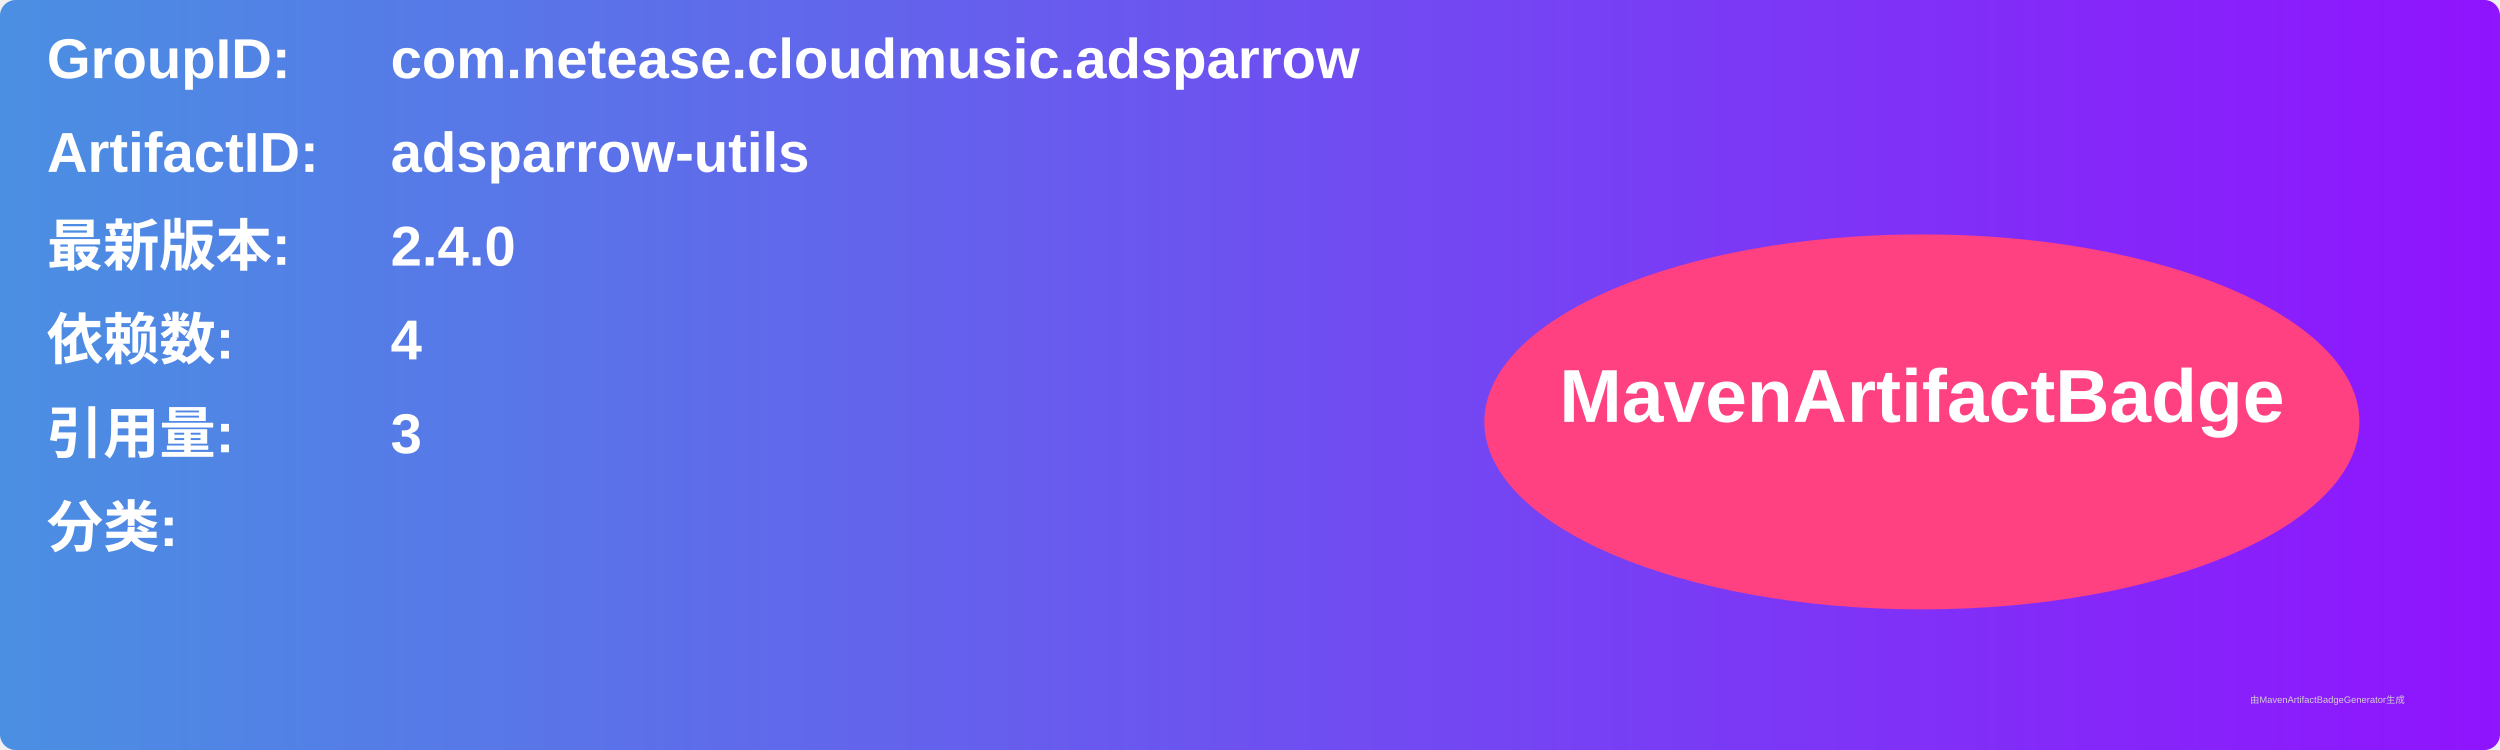
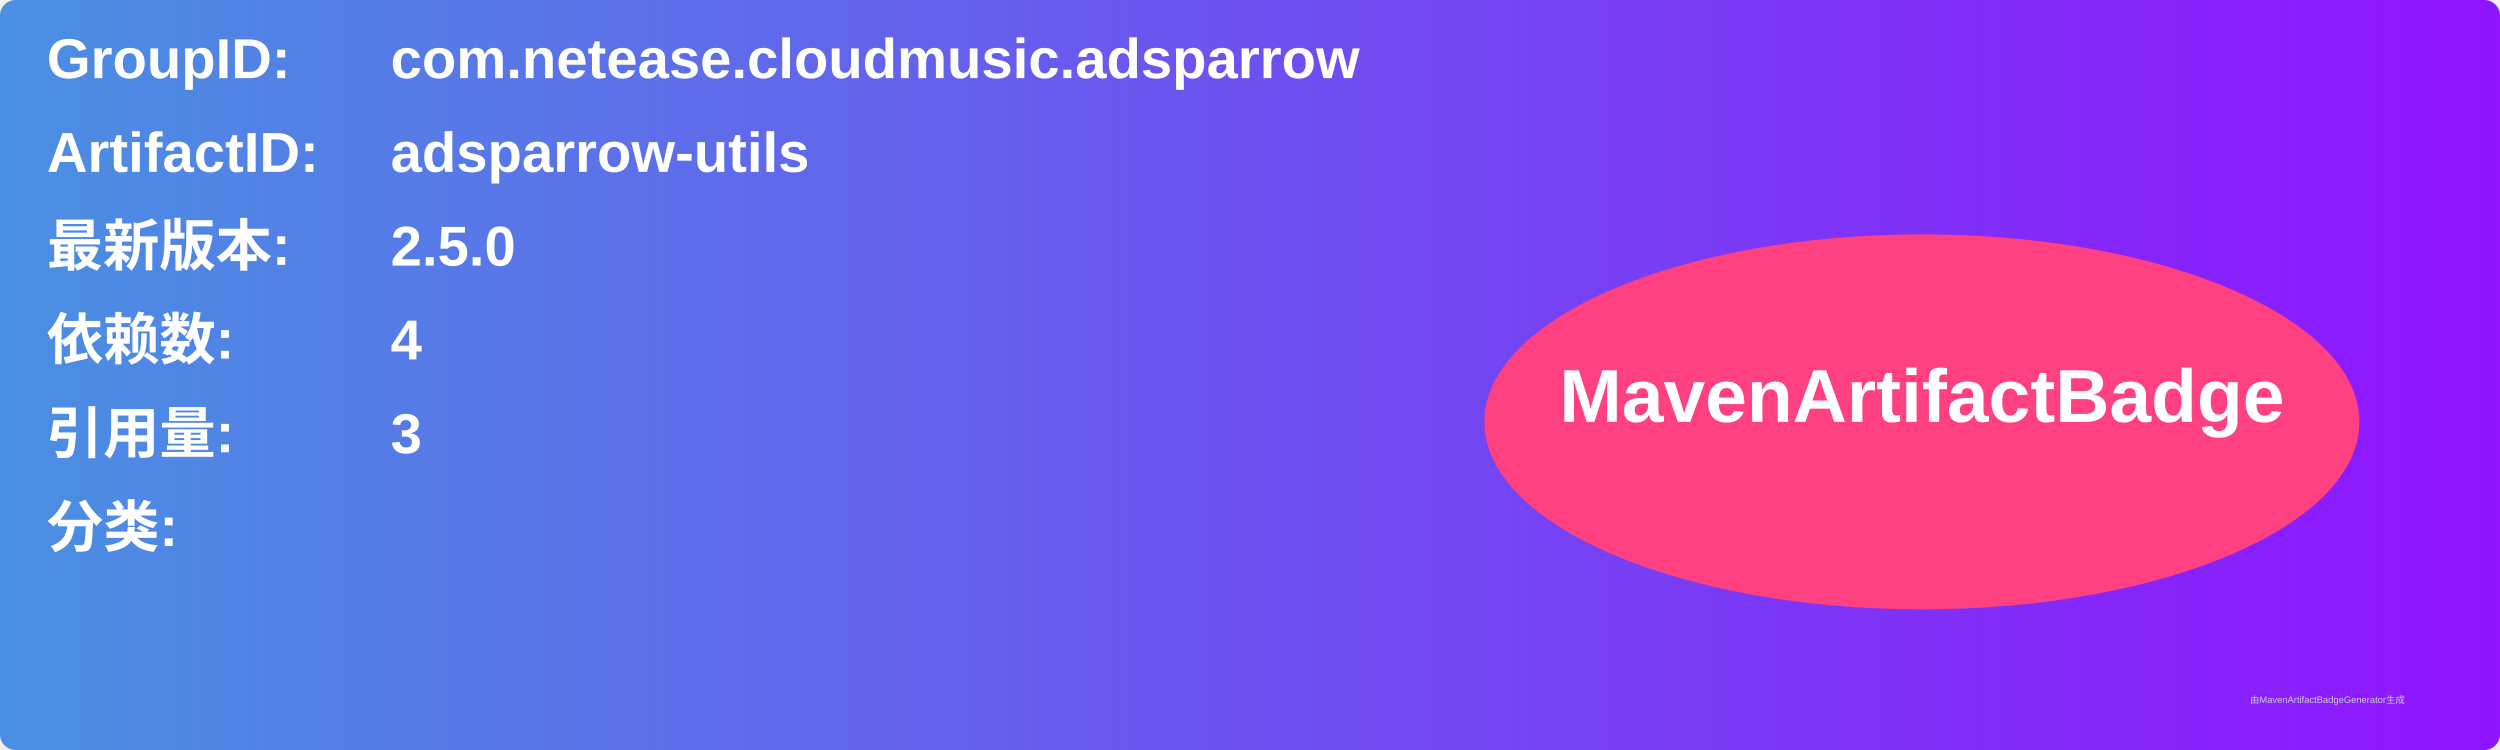
<svg xmlns="http://www.w3.org/2000/svg" width="800" height="240" viewBox="0 0 800 240">
  <linearGradient id="grad" x1="0%" y1="0%" x2="100%" y2="0%">
    <stop offset="0%" stop-color="#4a90e2" />
    <stop offset="100%" stop-color="#9013fe" />
  </linearGradient>
  <rect width="100%" height="100%" rx="5" ry="5" fill="url(#grad)" />
  <g transform="translate(15, 15)">
    <text x="0" y="10" font-family="Arial" font-size="18" fill="white" font-weight="bold" width="260">GroupID:</text>
    <text x="110" y="10" font-family="Arial" font-size="18" fill="white" font-weight="bold" width="460">com.netease.cloudmusic.adsparrow</text>
    <text x="0" y="40" font-family="Arial" font-size="18" fill="white" font-weight="bold" width="260">ArtifactID:</text>
    <text x="110" y="40" font-family="Arial" font-size="18" fill="white" font-weight="bold" width="460">adsparrow-utils</text>
    <text x="0" y="70" font-family="Arial" font-size="18" fill="white" font-weight="bold">最新版本:</text>
    <text x="110" y="70" font-family="Arial" font-size="18" fill="white" font-weight="bold">
-       <tspan font-weight="bold">2.4.0</tspan>
+       <tspan font-weight="bold">2.5.0</tspan>
    </text>
    <text x="0" y="100" font-family="Arial" font-size="18" fill="white" font-weight="bold">依赖数: </text>
    <text x="110" y="100" font-family="Arial" font-size="18" fill="white">
      <tspan font-weight="bold">4</tspan>
    </text>
    <text x="0" y="130" font-family="Arial" font-size="18" fill="white" font-weight="bold">引用量: </text>
    <text x="110" y="130" font-family="Arial" font-size="18" fill="white">
      <tspan font-weight="bold">3</tspan>
    </text>
    <text x="0" y="160" font-family="Arial" font-size="18" fill="white" font-weight="bold">分类:</text>
    <text x="10" y="190" font-family="Arial" font-size="10" fill="white">
      <tspan font-weight="bold" />
    </text>
    <ellipse cx="600" cy="120" rx="140" ry="60" fill="#ff4081" />
    <text x="600" y="120" text-anchor="middle" font-family="Arial" font-size="24" fill="white" font-weight="bold">MavenArtifactBadge</text>
  </g>
  <text x="720" y="225" font-family="Arial" font-size="3" fill="#d0d0d0">由MavenArtifactBadgeGenerator生成</text>
</svg>
